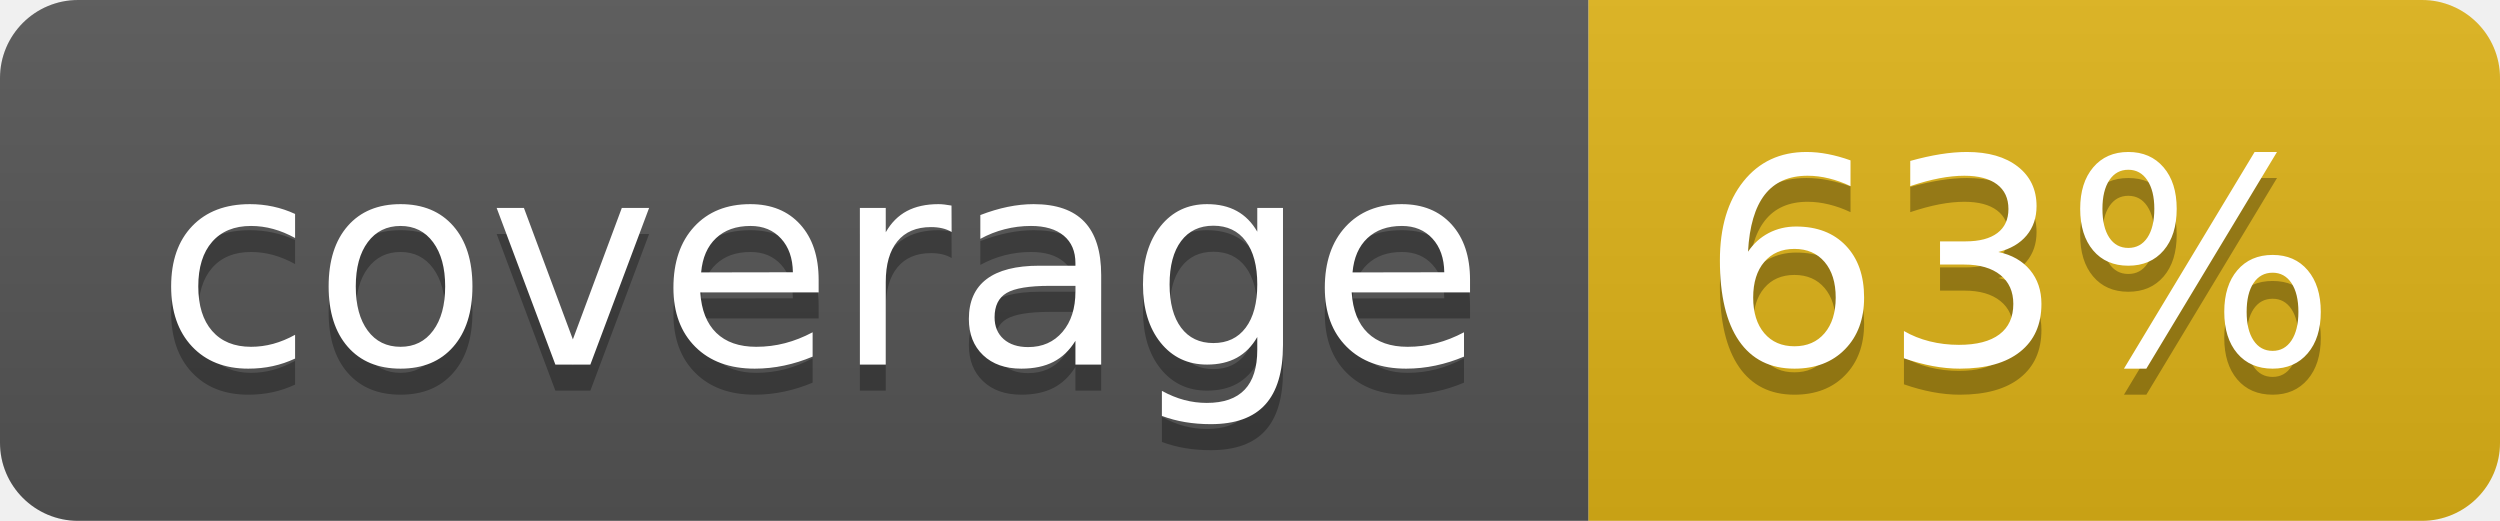
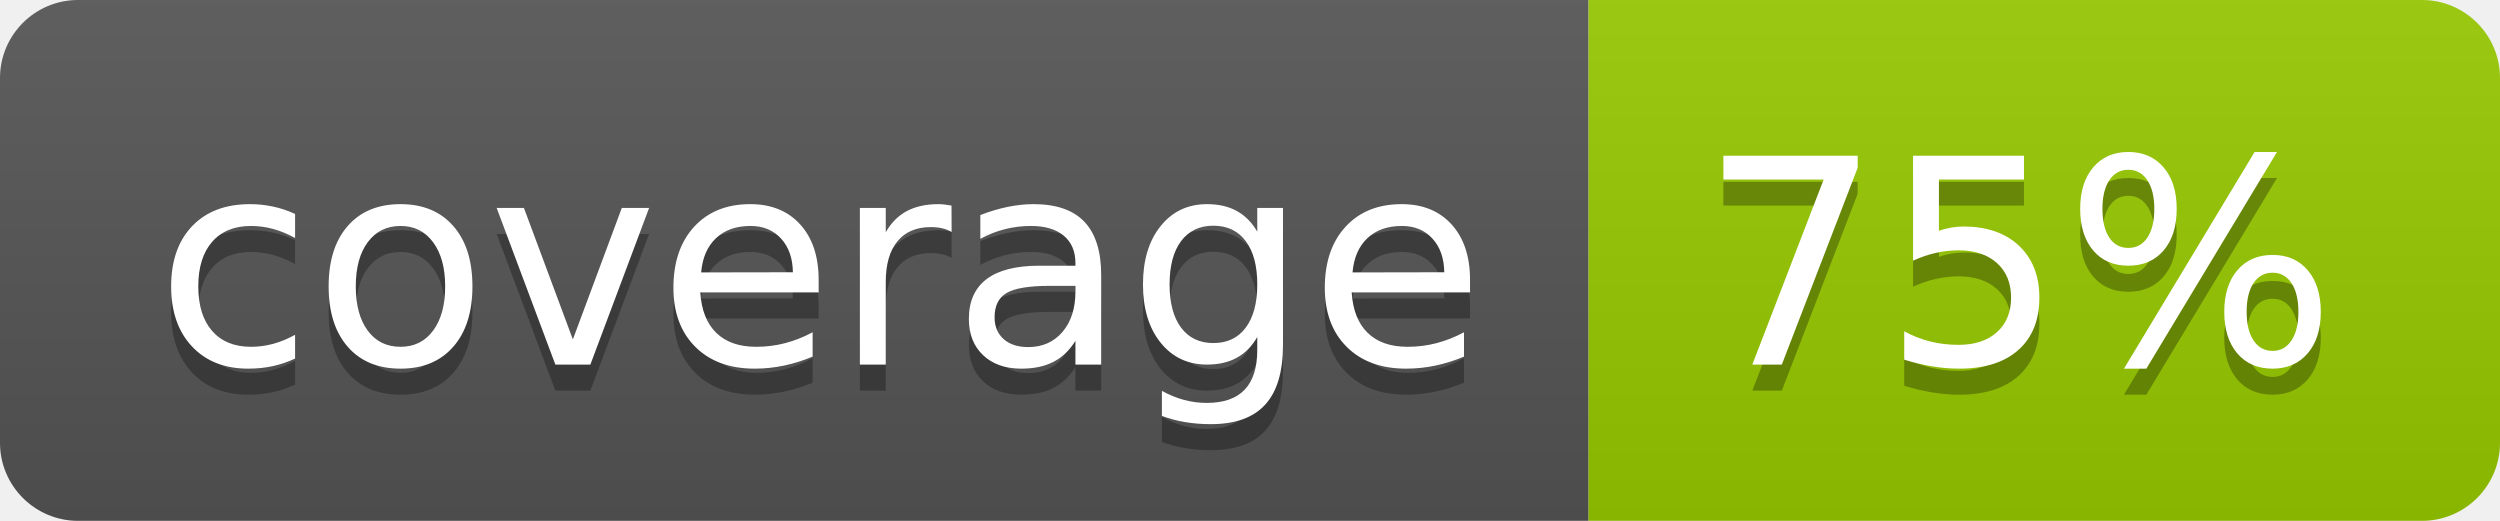
- <svg xmlns="http://www.w3.org/2000/svg" width="96" height="20" role="img" aria-label="coverage: 63%">
+ <svg xmlns="http://www.w3.org/2000/svg" width="96" height="20" role="img" aria-label="coverage: 75%">
  <linearGradient id="s" x2="0" y2="100%">
    <stop offset="0" stop-color="#bbb" stop-opacity=".1" />
    <stop offset="1" stop-opacity=".1" />
  </linearGradient>
  <clipPath id="r">
    <rect width="96" height="20" rx="3" fill="#fff" />
  </clipPath>
  <g clip-path="url(#r)">
    <rect width="61" height="20" fill="#555" />
-     <rect x="61" width="35" height="20" fill="#dfb317" />
+     <rect x="61" width="35" height="20" fill="#97ca00" />
    <rect width="96" height="20" fill="url(#s)" />
  </g>
  <g fill="#fff" text-anchor="middle" font-family="Verdana,Geneva,DejaVu Sans,sans-serif" text-rendering="geometricPrecision" font-size="110">
    <text aria-hidden="true" x="315" y="150" fill="#010101" fill-opacity=".3" transform="scale(.1)" textLength="510">coverage</text>
    <text x="315" y="140" transform="scale(.1)" fill="#fff" textLength="510">coverage</text>
-     <text aria-hidden="true" x="775" y="150" fill="#010101" fill-opacity=".3" transform="scale(.1)" textLength="250">63%</text>
-     <text x="775" y="140" transform="scale(.1)" fill="#fff" textLength="250">63%</text>
+     <text aria-hidden="true" x="775" y="150" fill="#010101" fill-opacity=".3" transform="scale(.1)" textLength="250">75%</text>
+     <text x="775" y="140" transform="scale(.1)" fill="#fff" textLength="250">75%</text>
  </g>
</svg>
